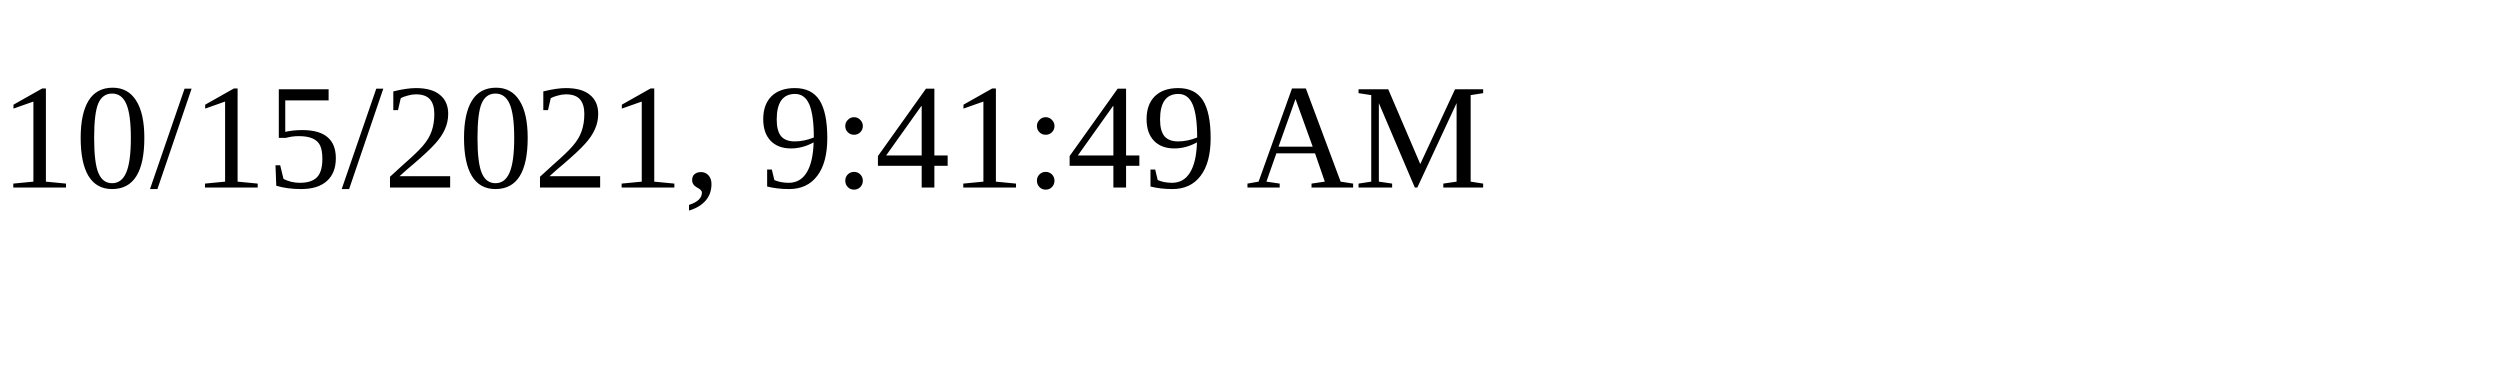
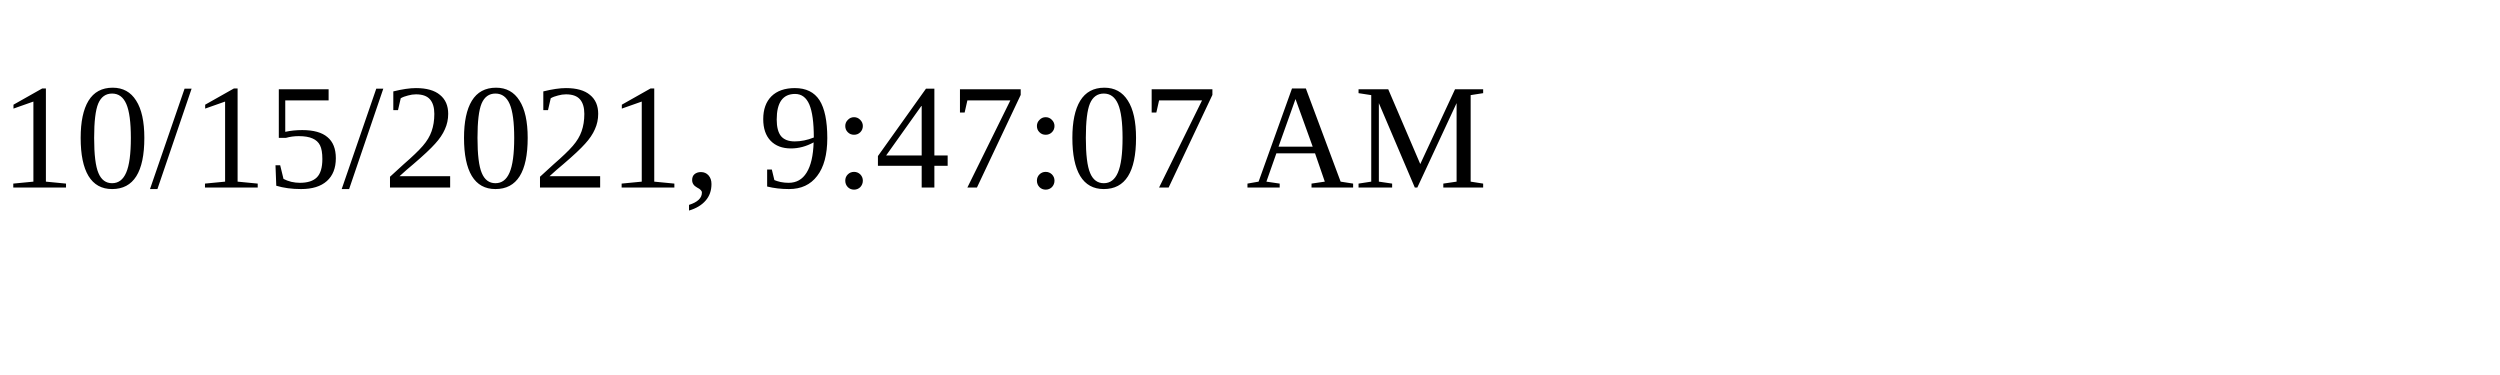
<svg xmlns="http://www.w3.org/2000/svg" height="30" width="200">
-   <text x="0" y="15">10/15/2021, 9:41:49 AM</text>
+   <text x="0" y="15">10/15/2021, 9:47:07 AM</text>
</svg>
